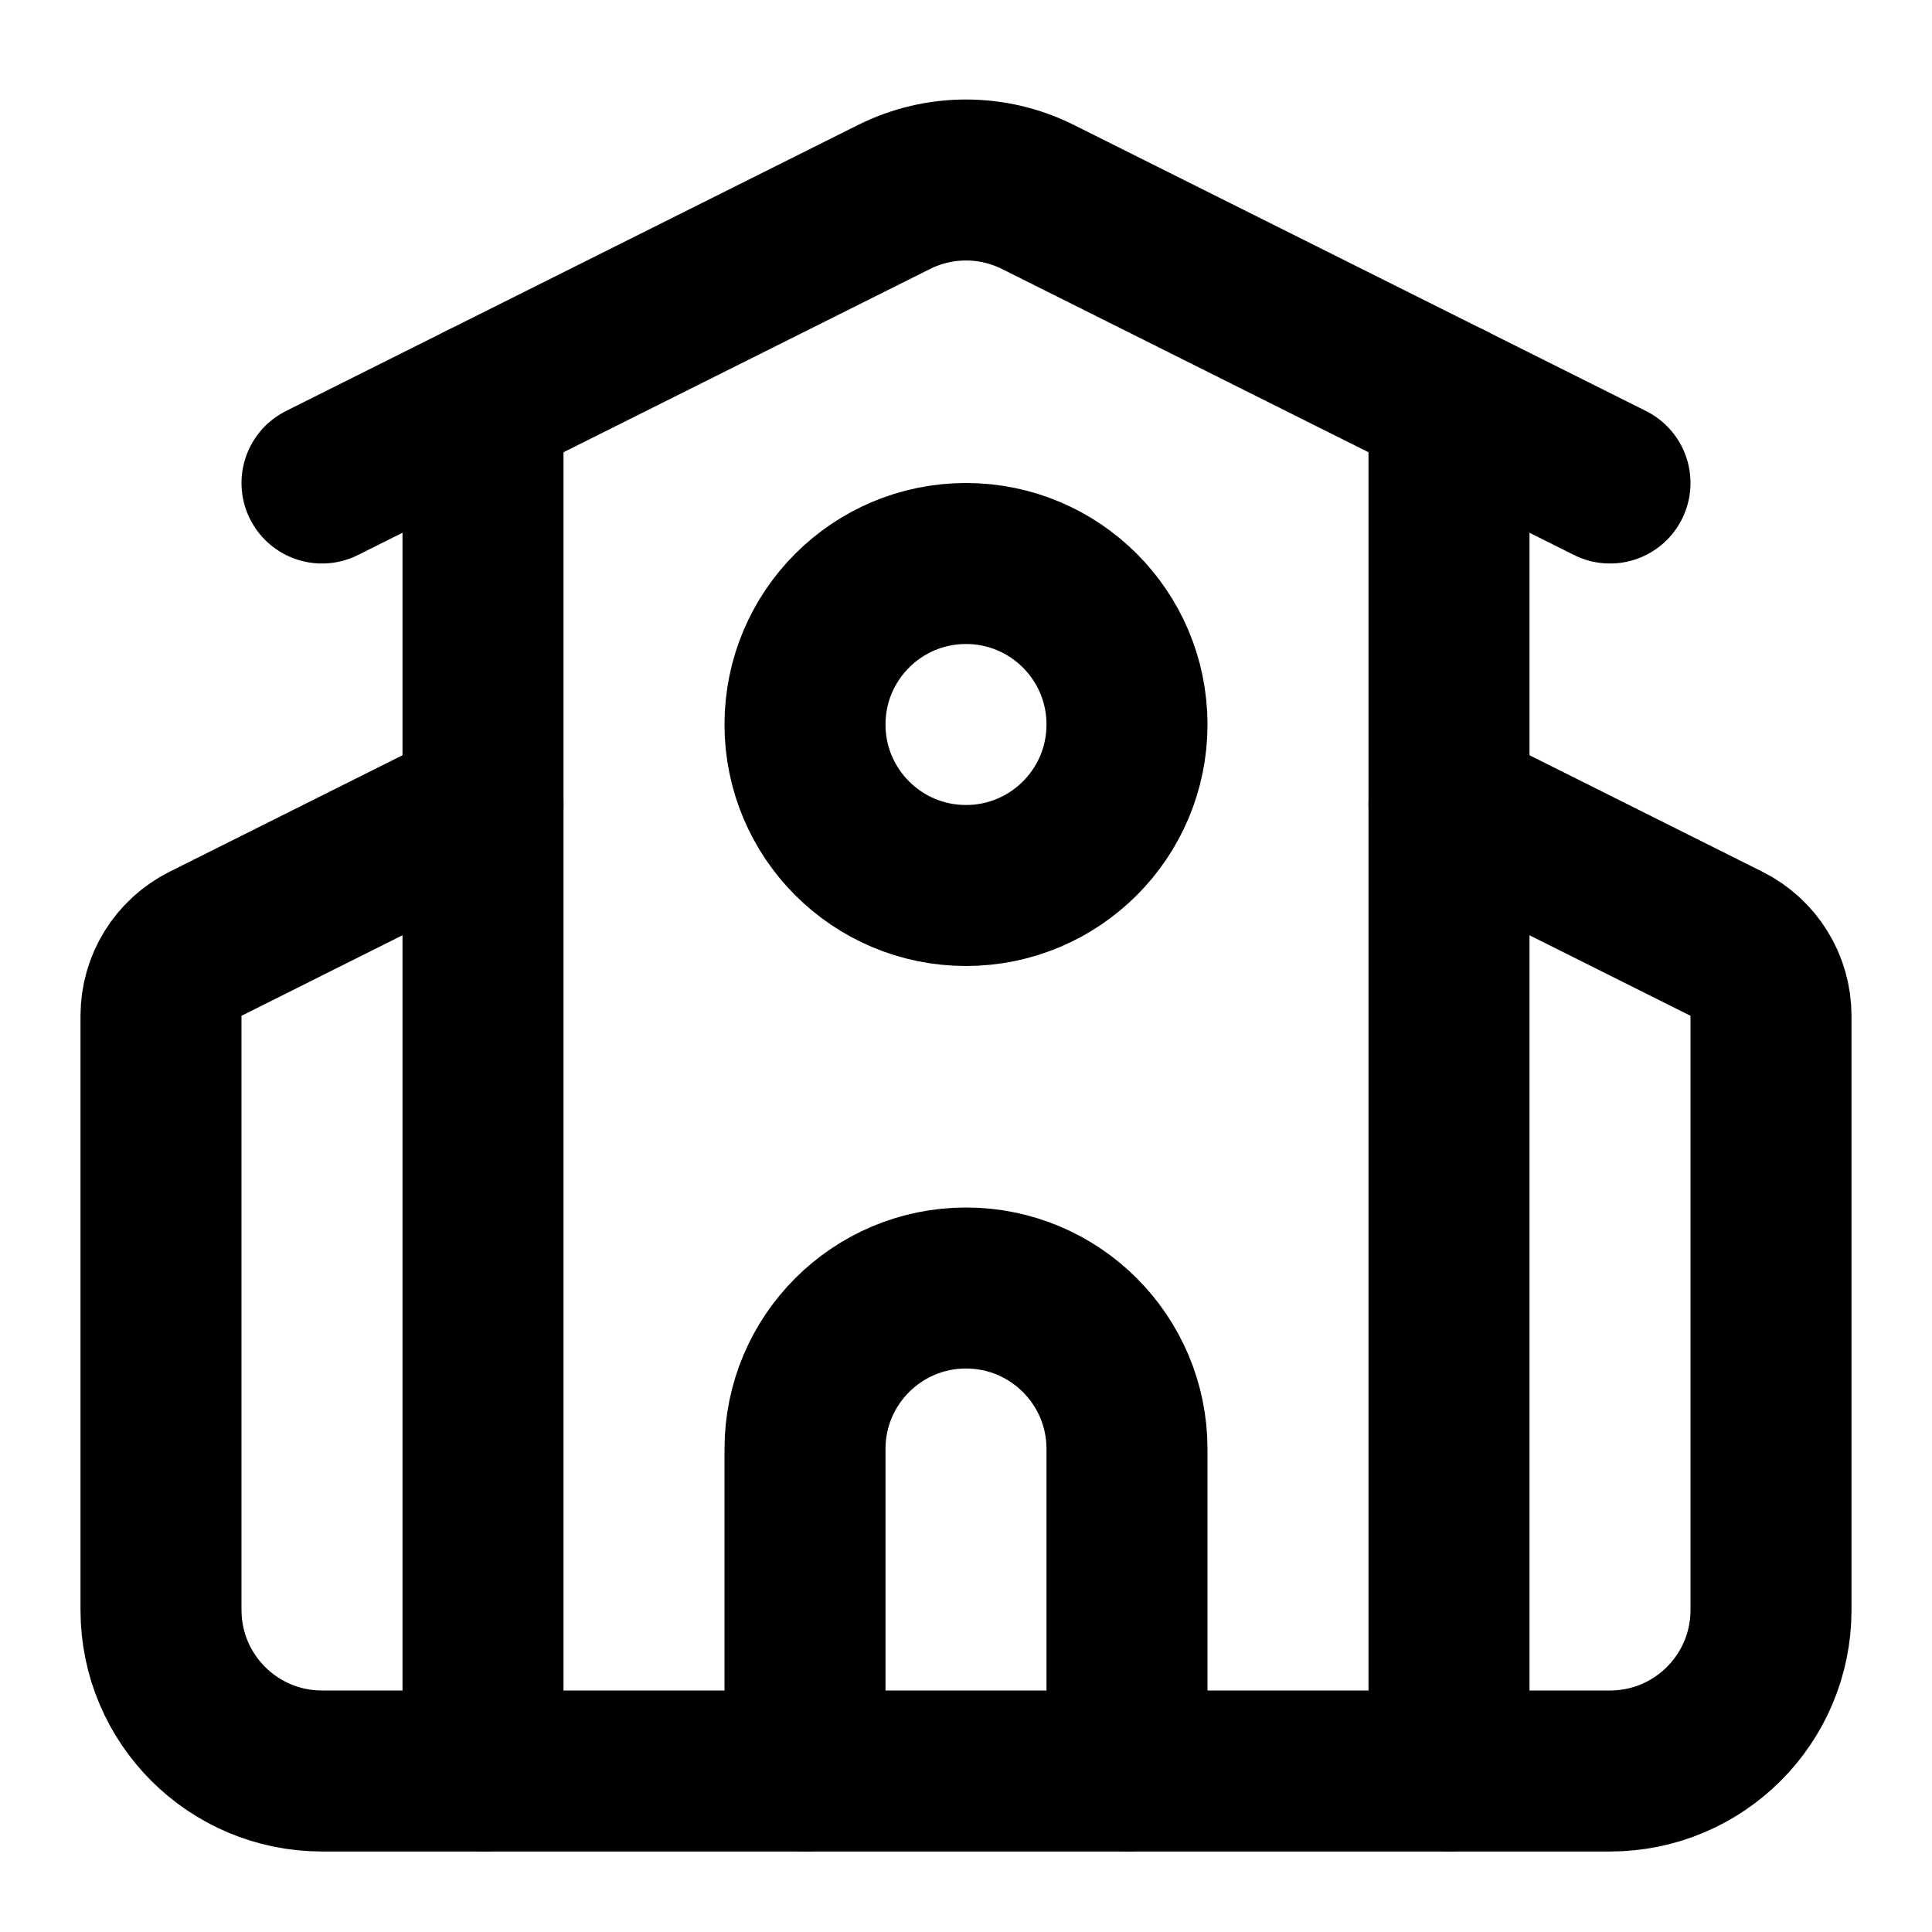
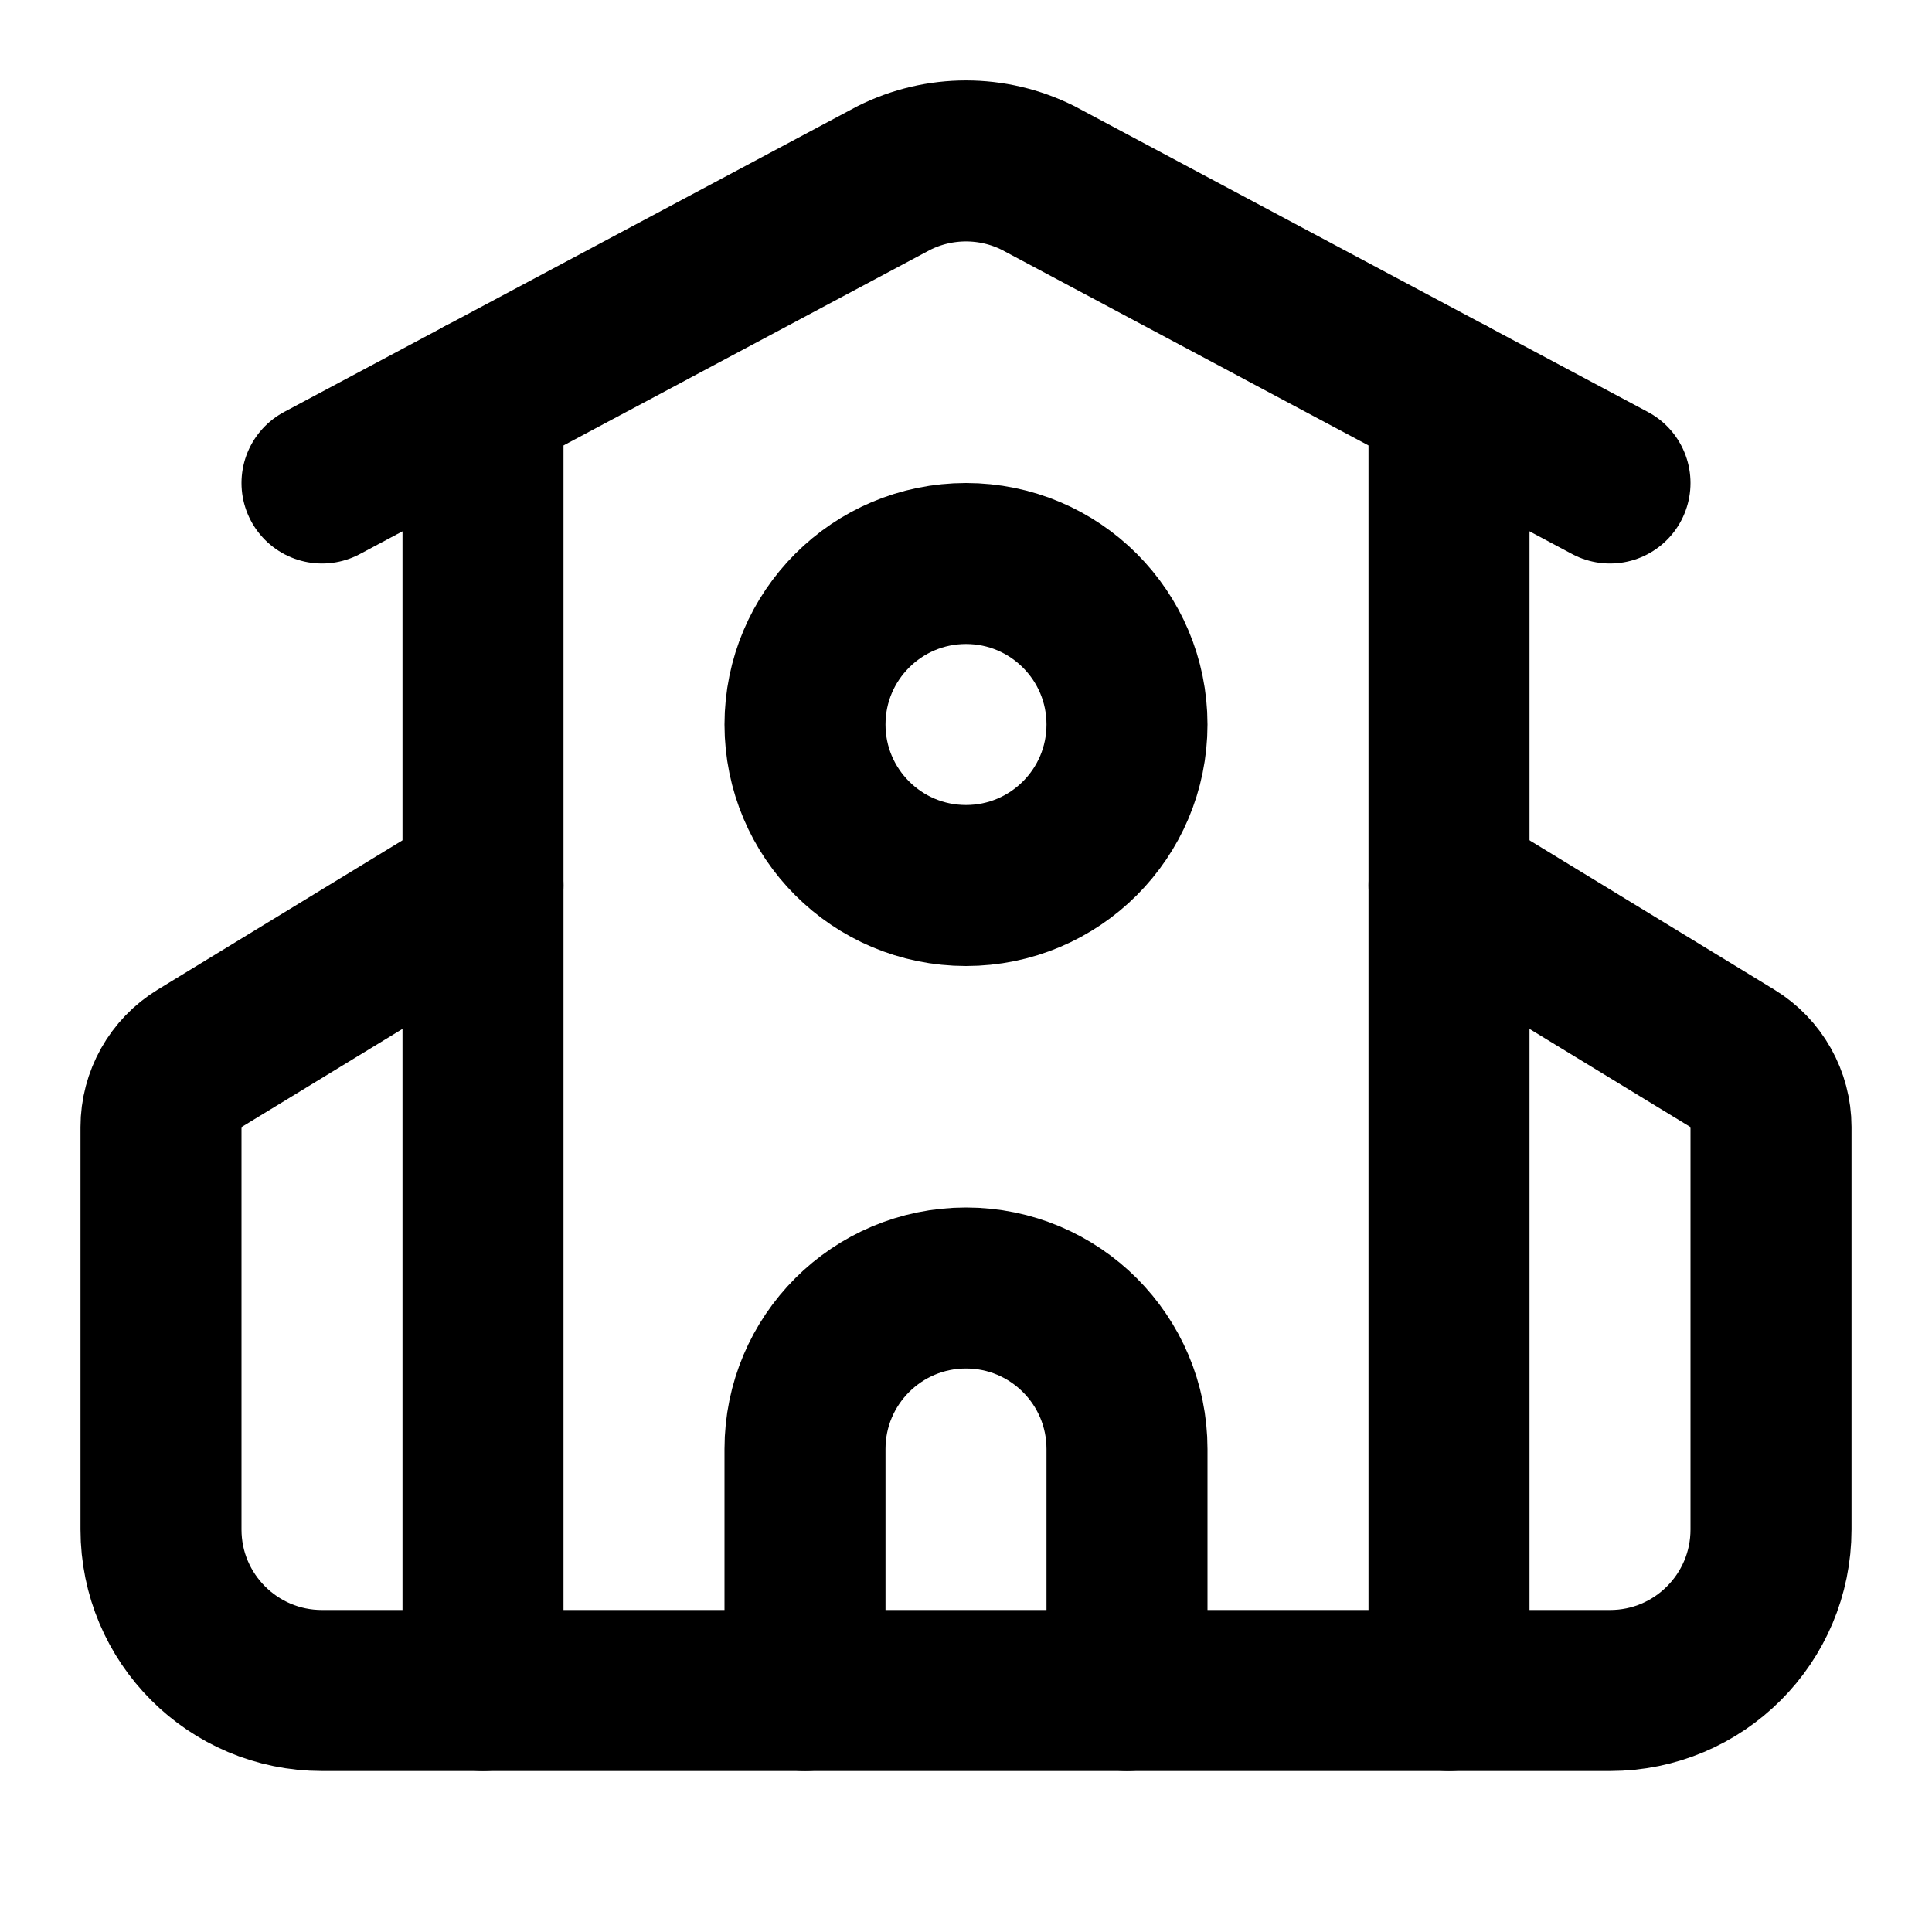
<svg xmlns="http://www.w3.org/2000/svg" width="24" height="24" viewBox="0 0 24 24" fill="none" stroke="currentColor" stroke-width="2" stroke-linecap="round" stroke-linejoin="round">
-   <path d="M14 22v-4a2 2 0 1 0-4 0v4" />
-   <path d="m18 10 3.447 1.724a1 1 0 0 1 .553.894V20a2 2 0 0 1-2 2H4a2 2 0 0 1-2-2v-7.382a1 1 0 0 1 .553-.894L6 10" />
-   <path d="M18 5v17" />
-   <path d="m4 6 7.106-3.553a2 2 0 0 1 1.788 0L20 6" />
-   <path d="M6 5v17" />
+   <path d="M14 21v-3a2 2 0 0 0-4 0v3" />
+   <path d="M18 4.933V21" />
+   <path d="m4 6 7.106-3.79a2 2 0 0 1 1.788 0L20 6" />
+   <path d="m6 11-3.52 2.147a1 1 0 0 0-.48.854V19a2 2 0 0 0 2 2h16a2 2 0 0 0 2-2v-5a1 1 0 0 0-.48-.853L18 11" />
+   <path d="M6 4.933V21" />
  <circle cx="12" cy="9" r="2" />
</svg>
